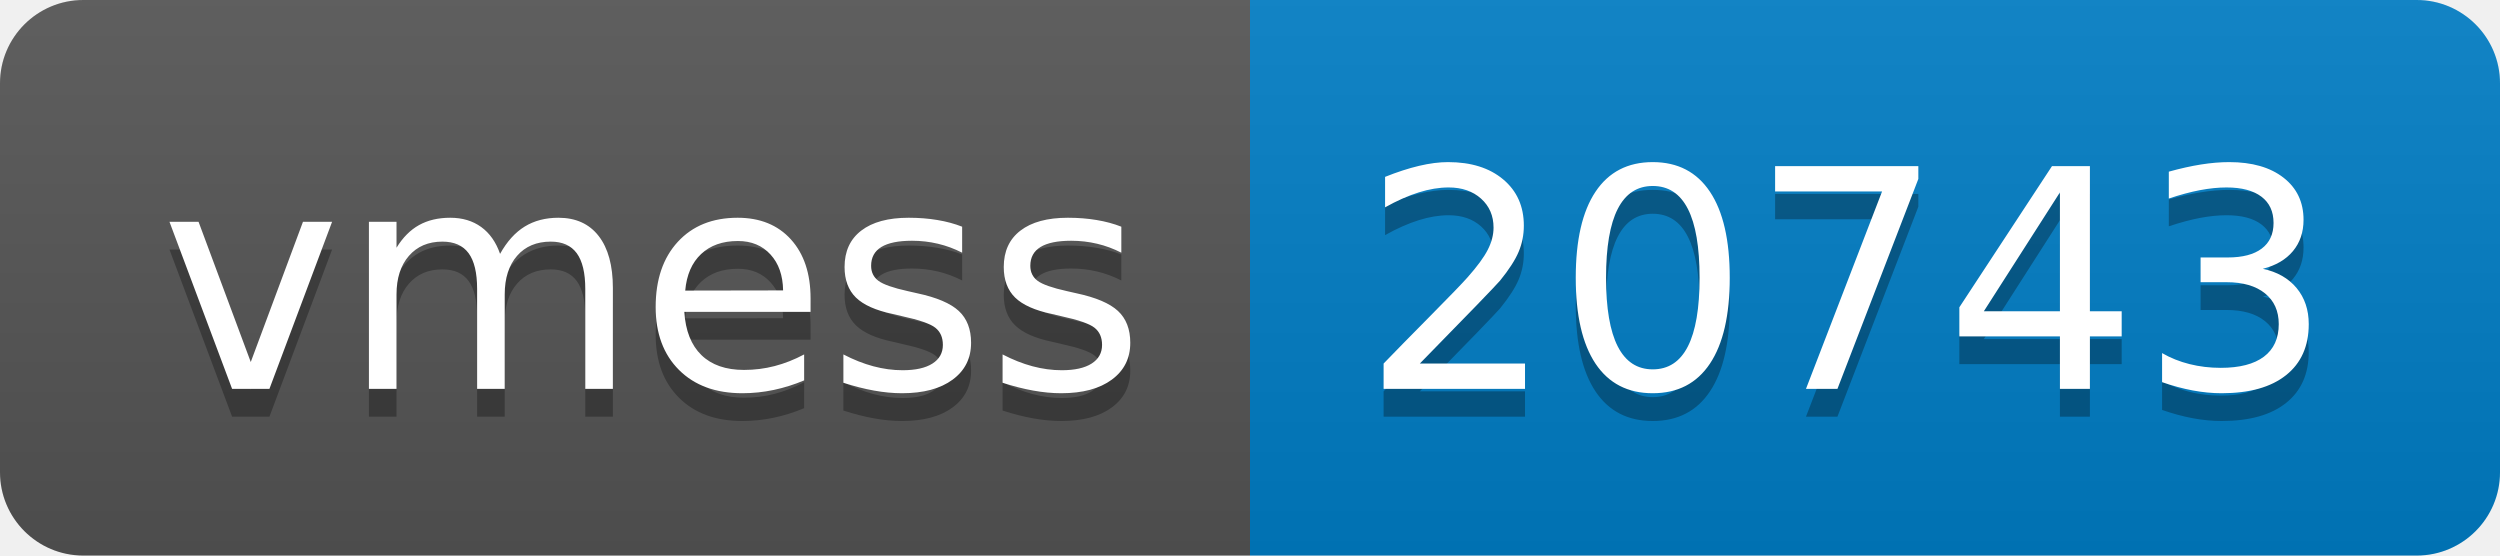
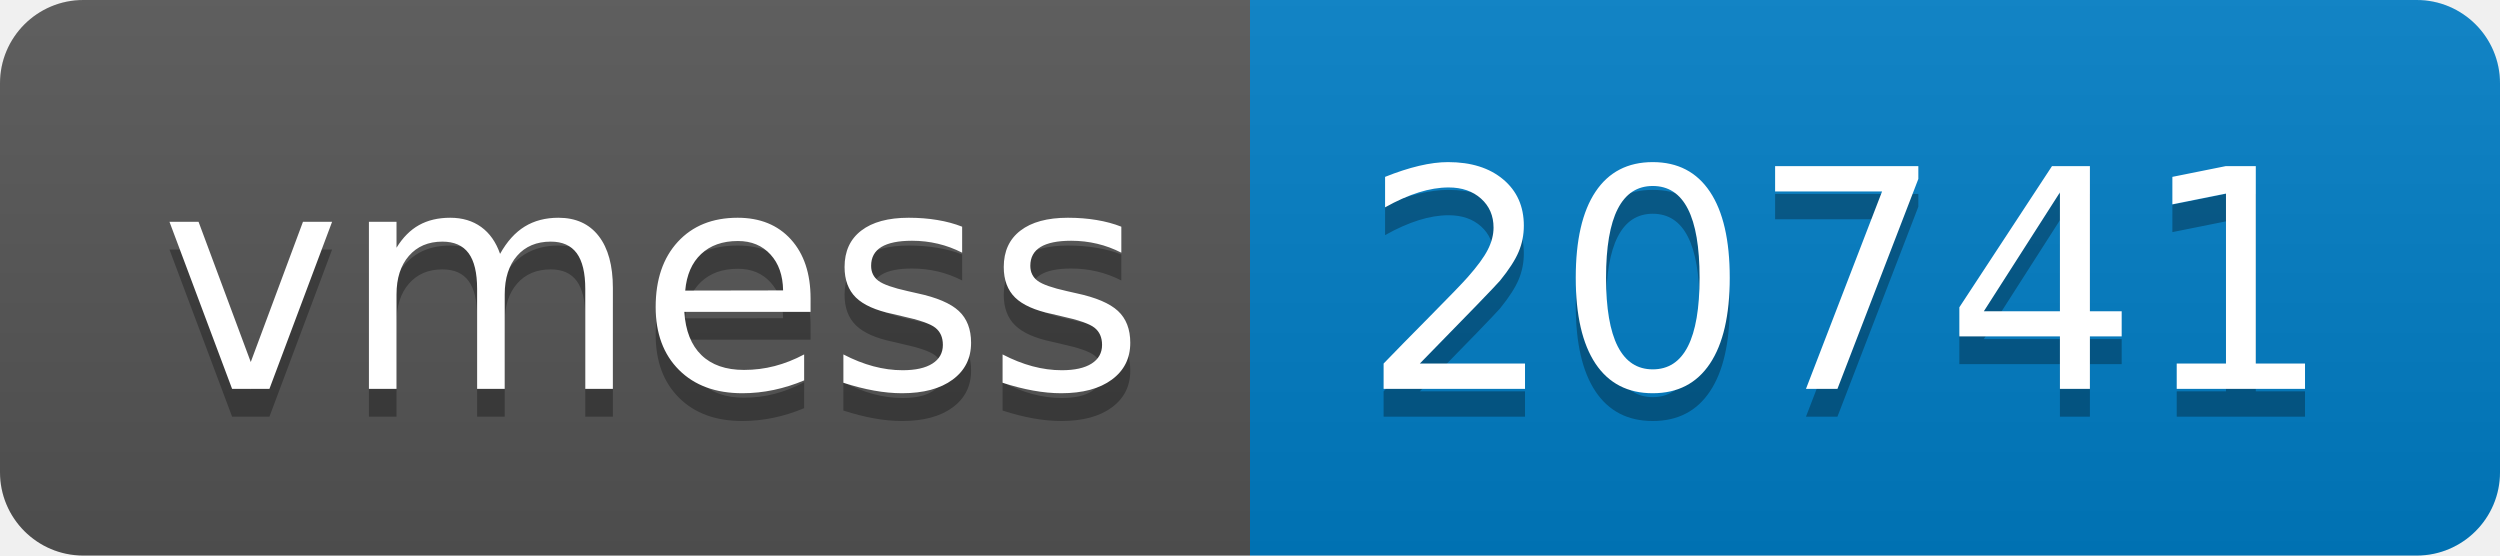
- <svg xmlns="http://www.w3.org/2000/svg" width="90" height="20" role="img" aria-label="vmess: 20743">
+ <svg xmlns="http://www.w3.org/2000/svg" width="90" height="20" role="img" aria-label="vmess: 20741">
  <linearGradient id="s" x2="0" y2="100%">
    <stop offset="0" stop-color="#bbb" stop-opacity=".1" />
    <stop offset="1" stop-opacity=".1" />
  </linearGradient>
  <clipPath id="r">
    <rect width="90" height="20" rx="3" fill="#fff" />
  </clipPath>
  <g clip-path="url(#r)">
    <rect width="45" height="20" fill="#555" />
    <rect x="45" width="45" height="20" fill="#007ec6" />
    <rect width="90" height="20" fill="url(#s)" />
  </g>
  <g fill="#fff" text-anchor="middle" font-family="Verdana,Geneva,DejaVu Sans,sans-serif" text-rendering="geometricPrecision" font-size="110">
    <text aria-hidden="true" x="235" y="150" fill="#010101" fill-opacity=".3" transform="scale(.1)" textLength="350">vmess</text>
    <text x="235" y="140" transform="scale(.1)" fill="#fff" textLength="350">vmess</text>
-     <text aria-hidden="true" x="665" y="150" fill="#010101" fill-opacity=".3" transform="scale(.1)" textLength="350">20743</text>
-     <text x="665" y="140" transform="scale(.1)" fill="#fff" textLength="350">20743</text>
+     <text aria-hidden="true" x="665" y="150" fill="#010101" fill-opacity=".3" transform="scale(.1)" textLength="350">20741</text>
+     <text x="665" y="140" transform="scale(.1)" fill="#fff" textLength="350">20741</text>
  </g>
</svg>
